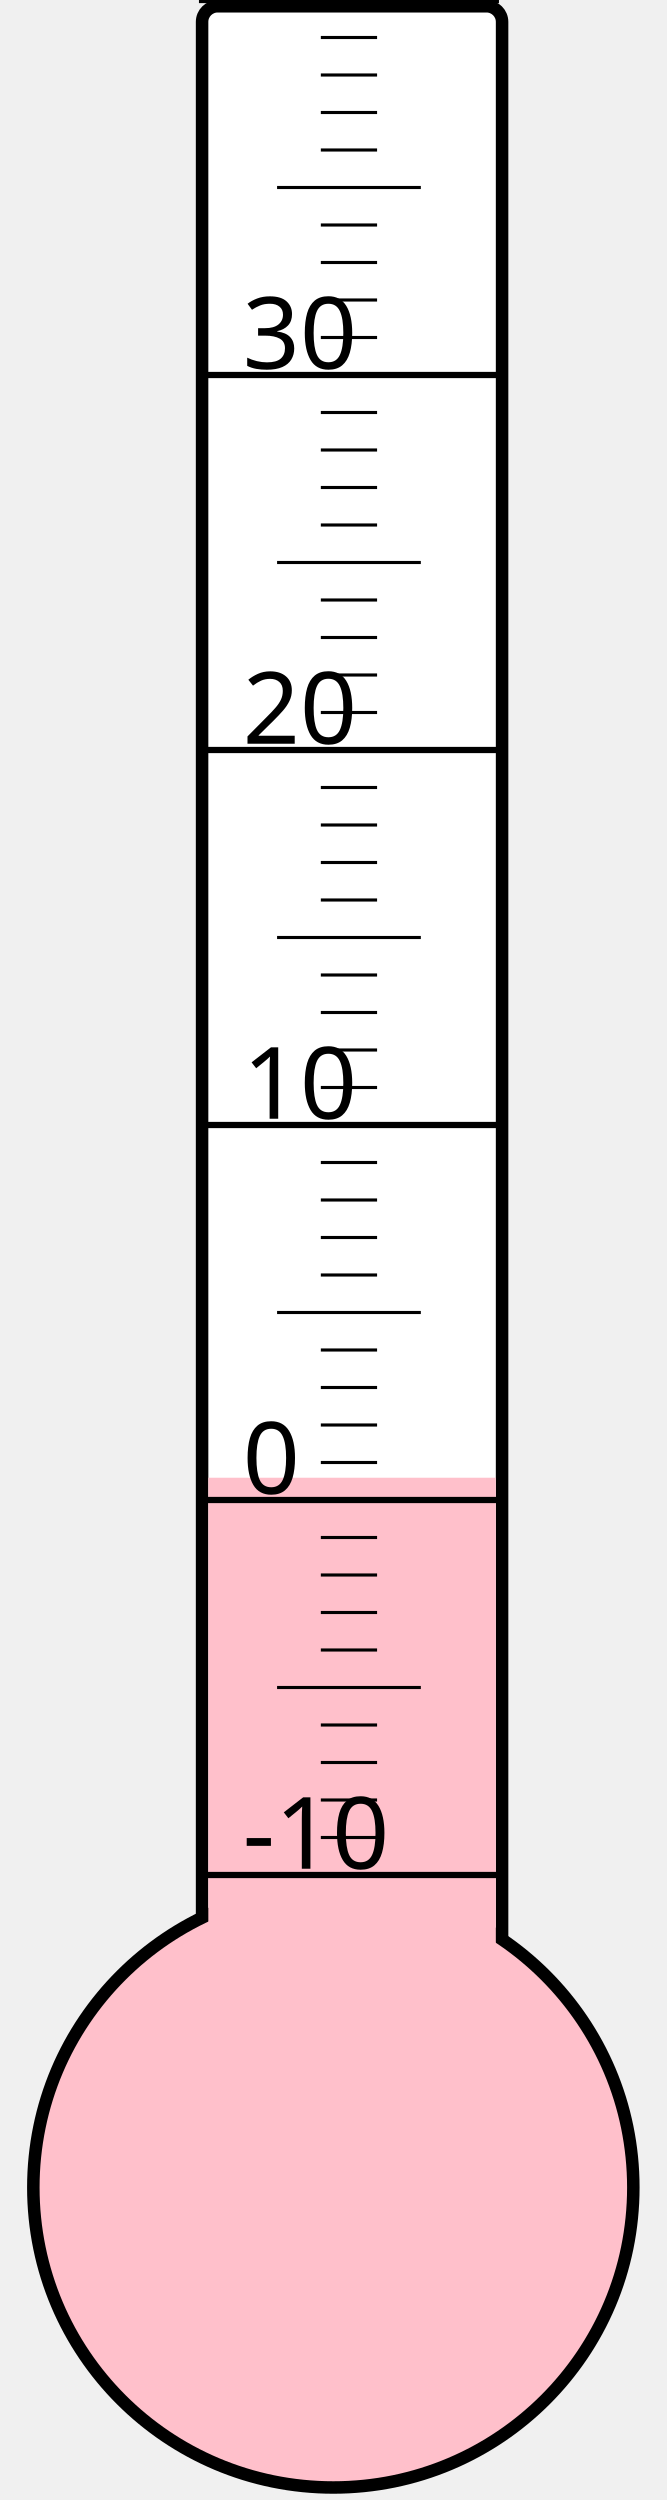
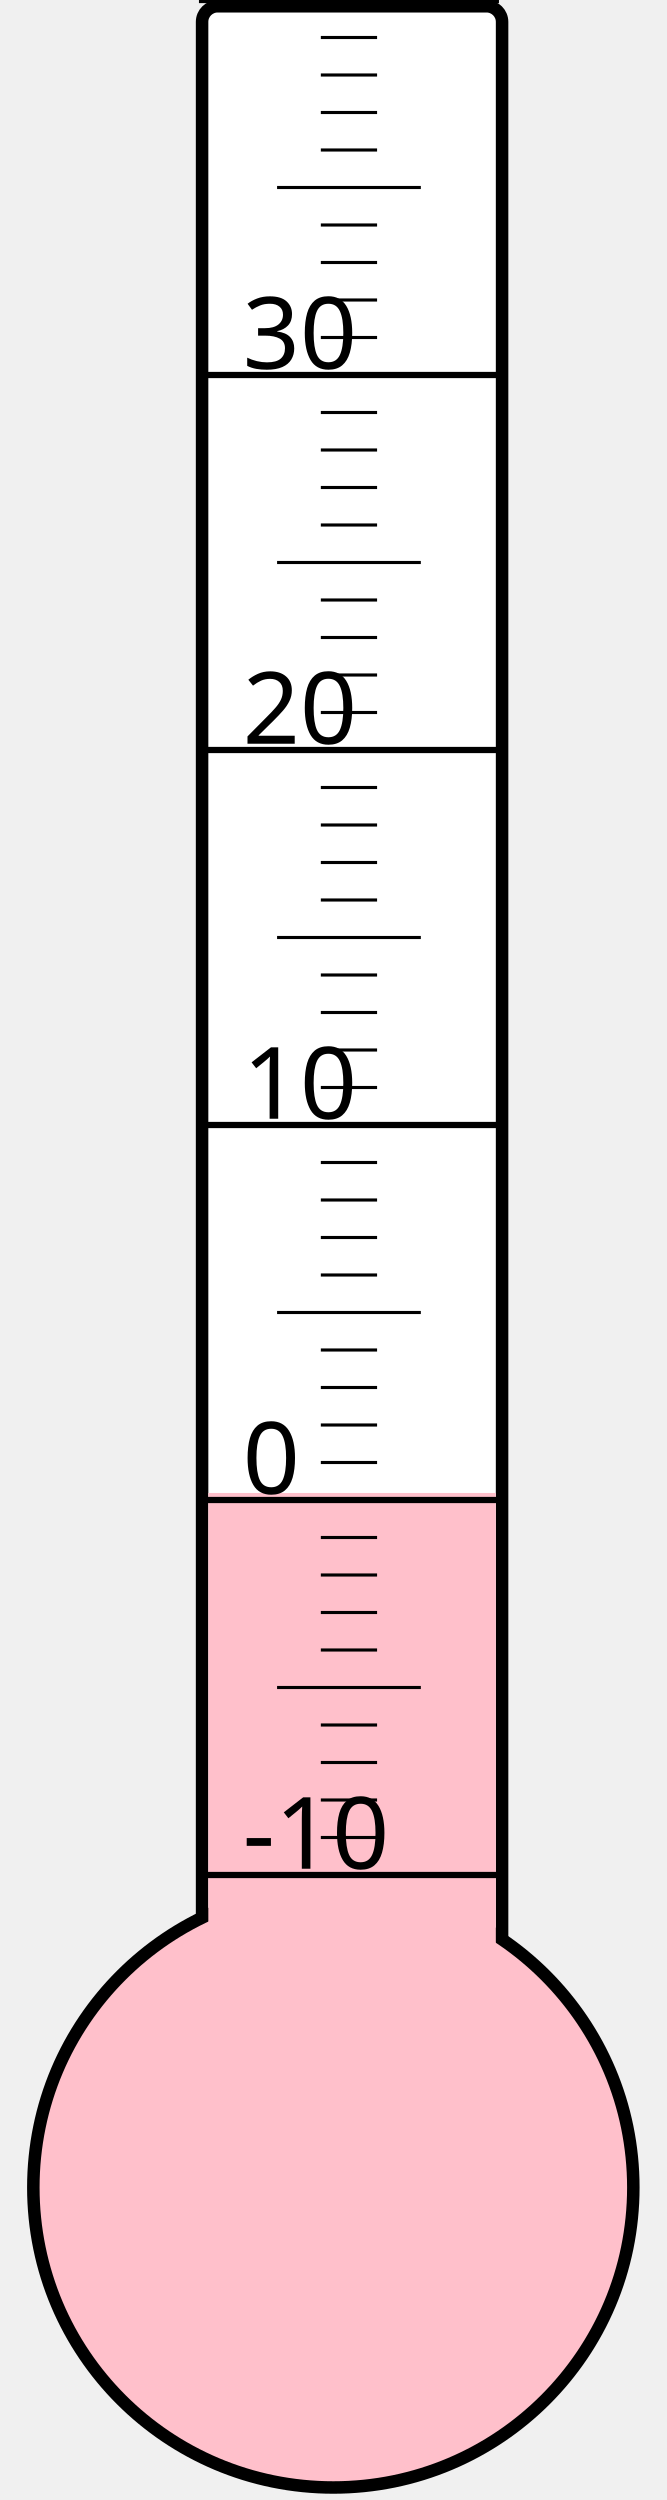
<svg xmlns="http://www.w3.org/2000/svg" width="40px" height="150px" viewBox="0 0 200 800">
  <rect width="200" height="800" x="0" y="0" style="fill: #ffffeb; fill-opacity: 0;" />
  <rect width="96" height="680" x="58" y="2" rx="5" ry="5" style="fill: white; fill-opacity: 1; stroke: black; stroke-width: 4;" />
  <circle cx="100" cy="700" r="96" style="fill: pink; stroke: black; stroke-width: 4;" />
-   <rect width="92" height="227.125" x="60" y="472.875" style="fill: pink; fill-opacity: 1; stroke-width: 0;" />
+   <rect width="92" height="222.25" x="60" y="477.75" style="fill: pink; fill-opacity: 1; stroke-width: 0;" />
  <text x="71" y="598" style="font-family: sans-serif; font-size: 24pt;">-10</text>
  <text x="71" y="478" style="font-family: sans-serif; font-size: 24pt;">0</text>
  <text x="71" y="358" style="font-family: sans-serif; font-size: 24pt;">10</text>
  <text x="71" y="238" style="font-family: sans-serif; font-size: 24pt;">20</text>
  <text x="71" y="118" style="font-family: sans-serif; font-size: 24pt;">30</text>
  <g style="stroke: black;">
    <line x1="57" y1="600" x2="153" y2="600" style="stroke-width: 2;" />
    <line x1="96" y1="588" x2="114" y2="588" style="stroke-width: 1;" />
    <line x1="96" y1="576" x2="114" y2="576" style="stroke-width: 1;" />
    <line x1="96" y1="564" x2="114" y2="564" style="stroke-width: 1;" />
    <line x1="96" y1="552" x2="114" y2="552" style="stroke-width: 1;" />
    <line x1="82" y1="540" x2="128" y2="540" style="stroke-width: 1;" />
    <line x1="96" y1="528" x2="114" y2="528" style="stroke-width: 1;" />
    <line x1="96" y1="516" x2="114" y2="516" style="stroke-width: 1;" />
    <line x1="96" y1="504" x2="114" y2="504" style="stroke-width: 1;" />
    <line x1="96" y1="492" x2="114" y2="492" style="stroke-width: 1;" />
    <line x1="57" y1="480" x2="153" y2="480" style="stroke-width: 2;" />
    <line x1="96" y1="468" x2="114" y2="468" style="stroke-width: 1;" />
    <line x1="96" y1="456" x2="114" y2="456" style="stroke-width: 1;" />
    <line x1="96" y1="444" x2="114" y2="444" style="stroke-width: 1;" />
    <line x1="96" y1="432" x2="114" y2="432" style="stroke-width: 1;" />
    <line x1="82" y1="420" x2="128" y2="420" style="stroke-width: 1;" />
    <line x1="96" y1="408" x2="114" y2="408" style="stroke-width: 1;" />
    <line x1="96" y1="396" x2="114" y2="396" style="stroke-width: 1;" />
    <line x1="96" y1="384" x2="114" y2="384" style="stroke-width: 1;" />
    <line x1="96" y1="372" x2="114" y2="372" style="stroke-width: 1;" />
    <line x1="57" y1="360" x2="153" y2="360" style="stroke-width: 2;" />
    <line x1="96" y1="348" x2="114" y2="348" style="stroke-width: 1;" />
    <line x1="96" y1="336" x2="114" y2="336" style="stroke-width: 1;" />
    <line x1="96" y1="324" x2="114" y2="324" style="stroke-width: 1;" />
    <line x1="96" y1="312" x2="114" y2="312" style="stroke-width: 1;" />
    <line x1="82" y1="300" x2="128" y2="300" style="stroke-width: 1;" />
    <line x1="96" y1="288" x2="114" y2="288" style="stroke-width: 1;" />
    <line x1="96" y1="276" x2="114" y2="276" style="stroke-width: 1;" />
    <line x1="96" y1="264" x2="114" y2="264" style="stroke-width: 1;" />
    <line x1="96" y1="252" x2="114" y2="252" style="stroke-width: 1;" />
    <line x1="57" y1="240" x2="153" y2="240" style="stroke-width: 2;" />
    <line x1="96" y1="228" x2="114" y2="228" style="stroke-width: 1;" />
    <line x1="96" y1="216" x2="114" y2="216" style="stroke-width: 1;" />
    <line x1="96" y1="204" x2="114" y2="204" style="stroke-width: 1;" />
    <line x1="96" y1="192" x2="114" y2="192" style="stroke-width: 1;" />
    <line x1="82" y1="180" x2="128" y2="180" style="stroke-width: 1;" />
    <line x1="96" y1="168" x2="114" y2="168" style="stroke-width: 1;" />
    <line x1="96" y1="156" x2="114" y2="156" style="stroke-width: 1;" />
    <line x1="96" y1="144" x2="114" y2="144" style="stroke-width: 1;" />
    <line x1="96" y1="132" x2="114" y2="132" style="stroke-width: 1;" />
    <line x1="57" y1="120" x2="153" y2="120" style="stroke-width: 2;" />
    <line x1="96" y1="108" x2="114" y2="108" style="stroke-width: 1;" />
    <line x1="96" y1="96" x2="114" y2="96" style="stroke-width: 1;" />
    <line x1="96" y1="84" x2="114" y2="84" style="stroke-width: 1;" />
    <line x1="96" y1="72" x2="114" y2="72" style="stroke-width: 1;" />
    <line x1="82" y1="60" x2="128" y2="60" style="stroke-width: 1;" />
    <line x1="96" y1="48" x2="114" y2="48" style="stroke-width: 1;" />
    <line x1="96" y1="36" x2="114" y2="36" style="stroke-width: 1;" />
    <line x1="96" y1="24" x2="114" y2="24" style="stroke-width: 1;" />
    <line x1="96" y1="12" x2="114" y2="12" style="stroke-width: 1;" />
    <line x1="57" y1="0" x2="153" y2="0" style="stroke-width: 2;" />
  </g>
</svg>
